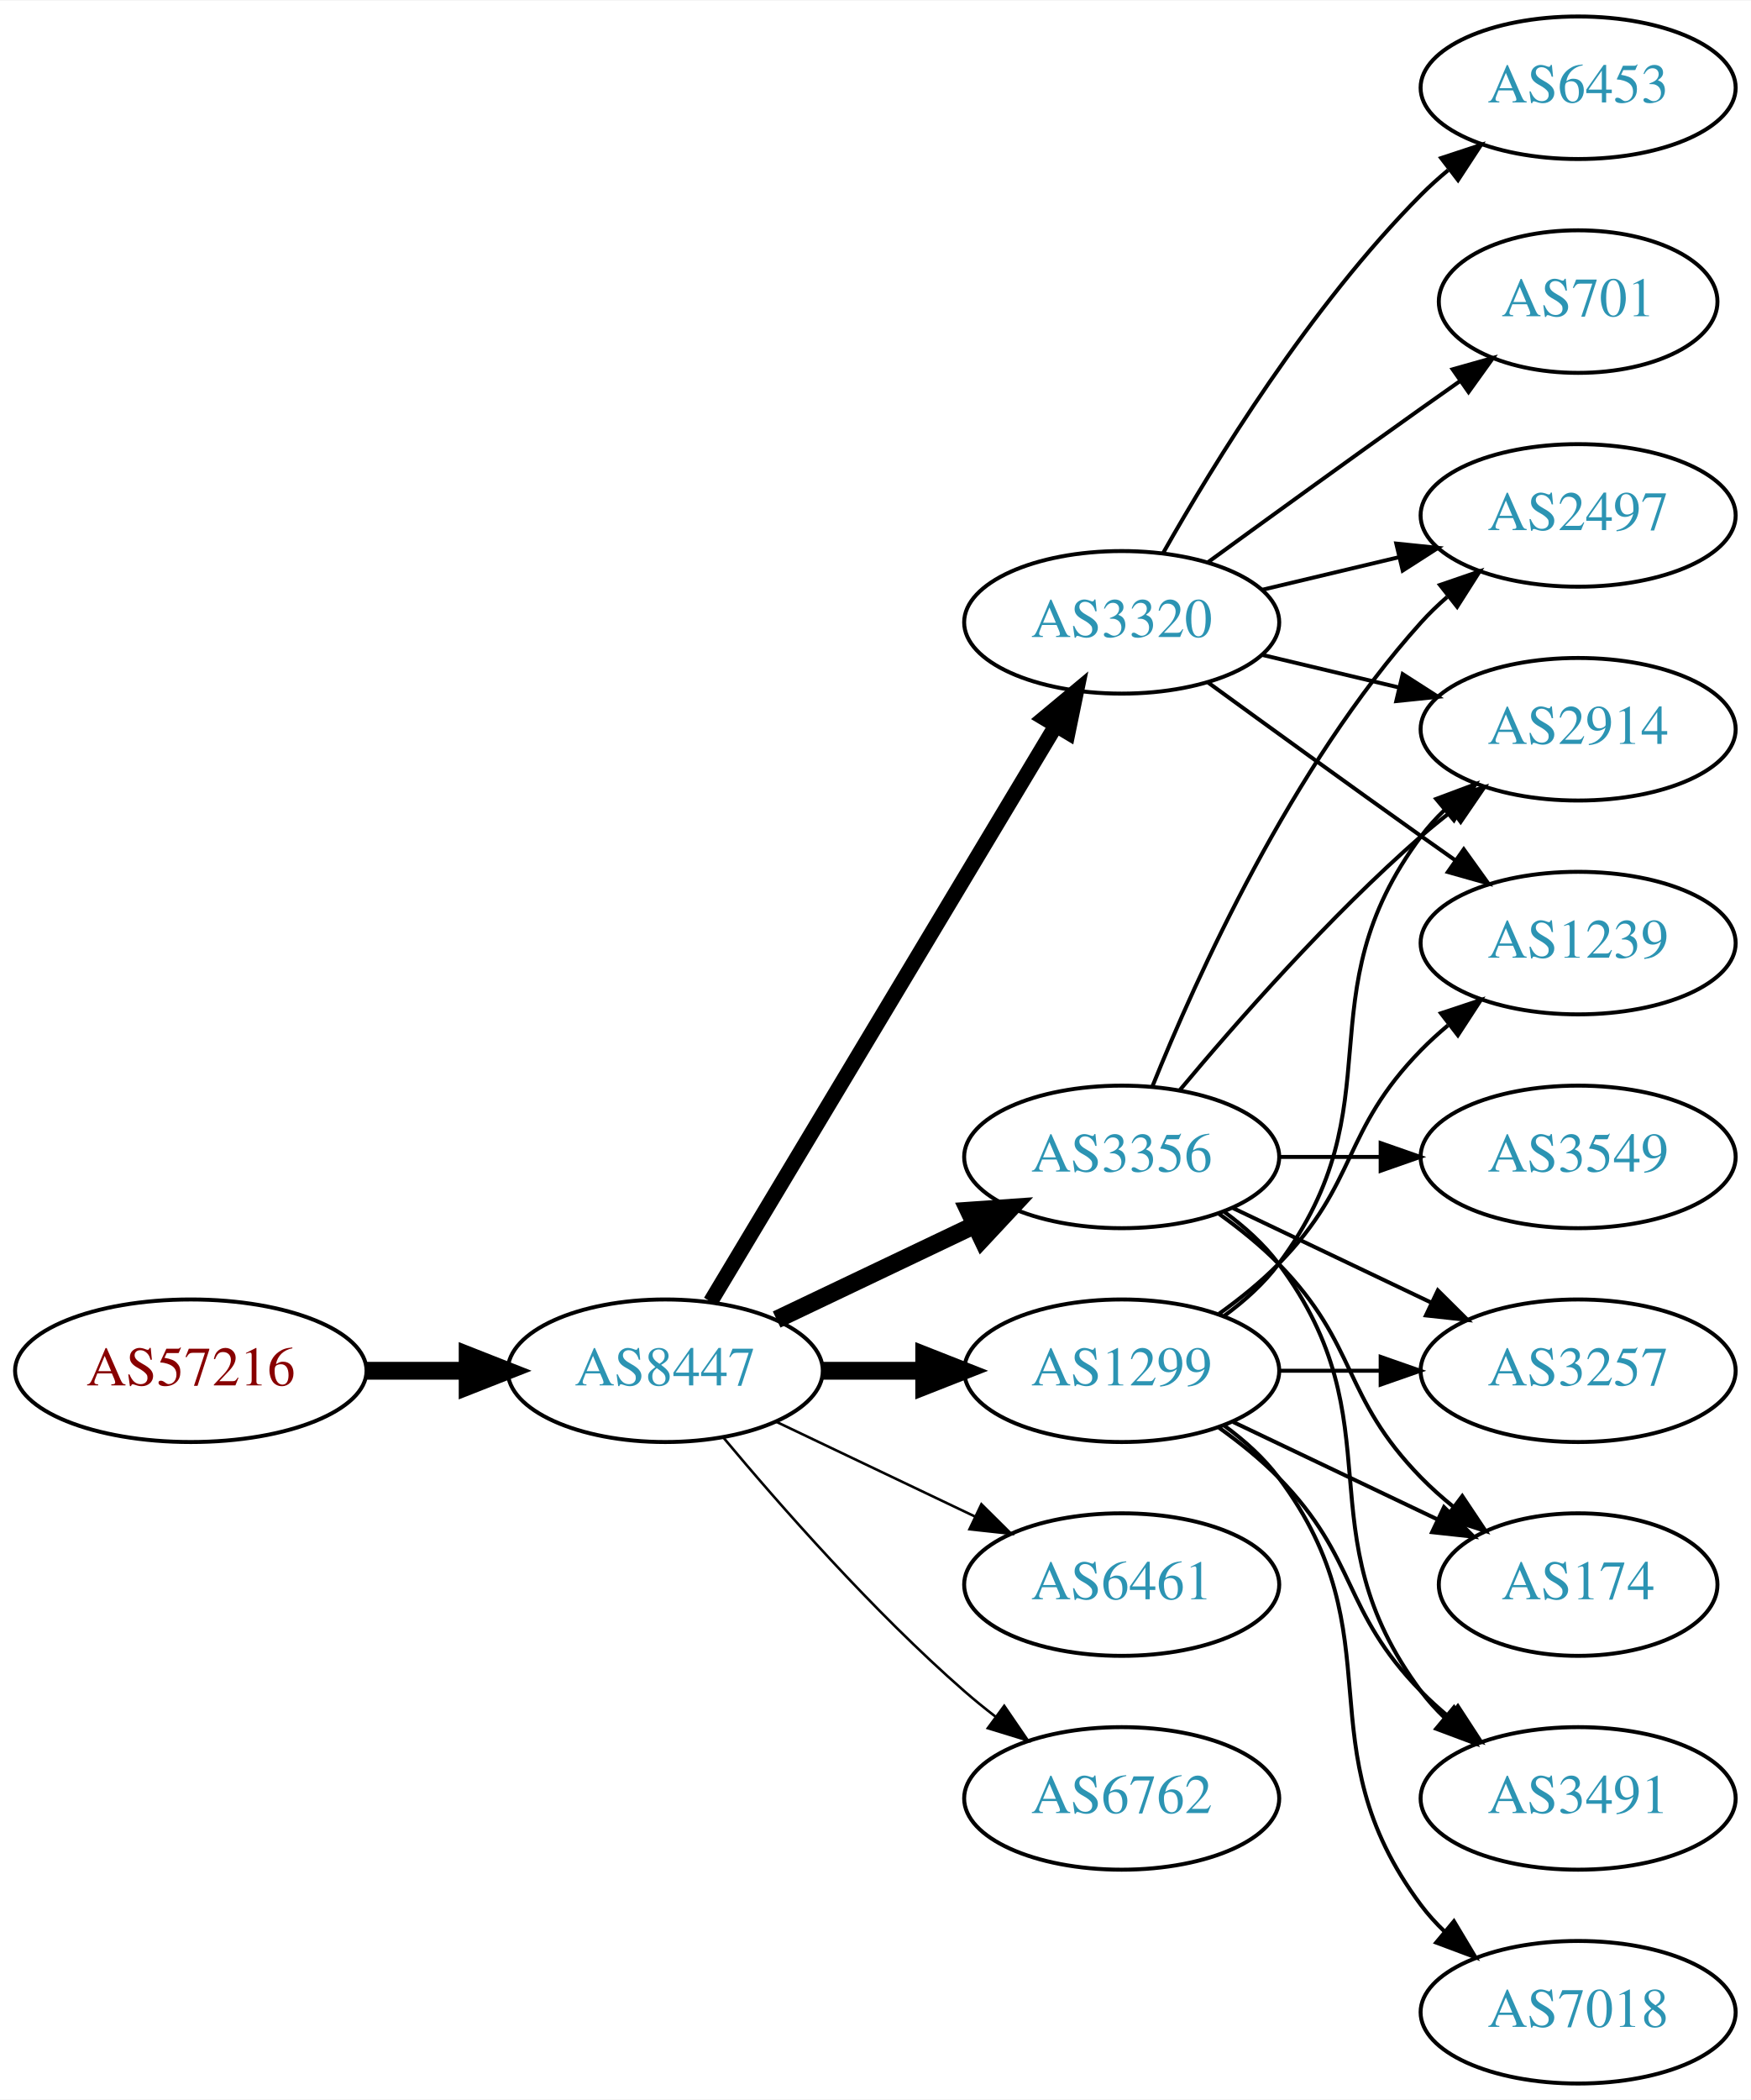
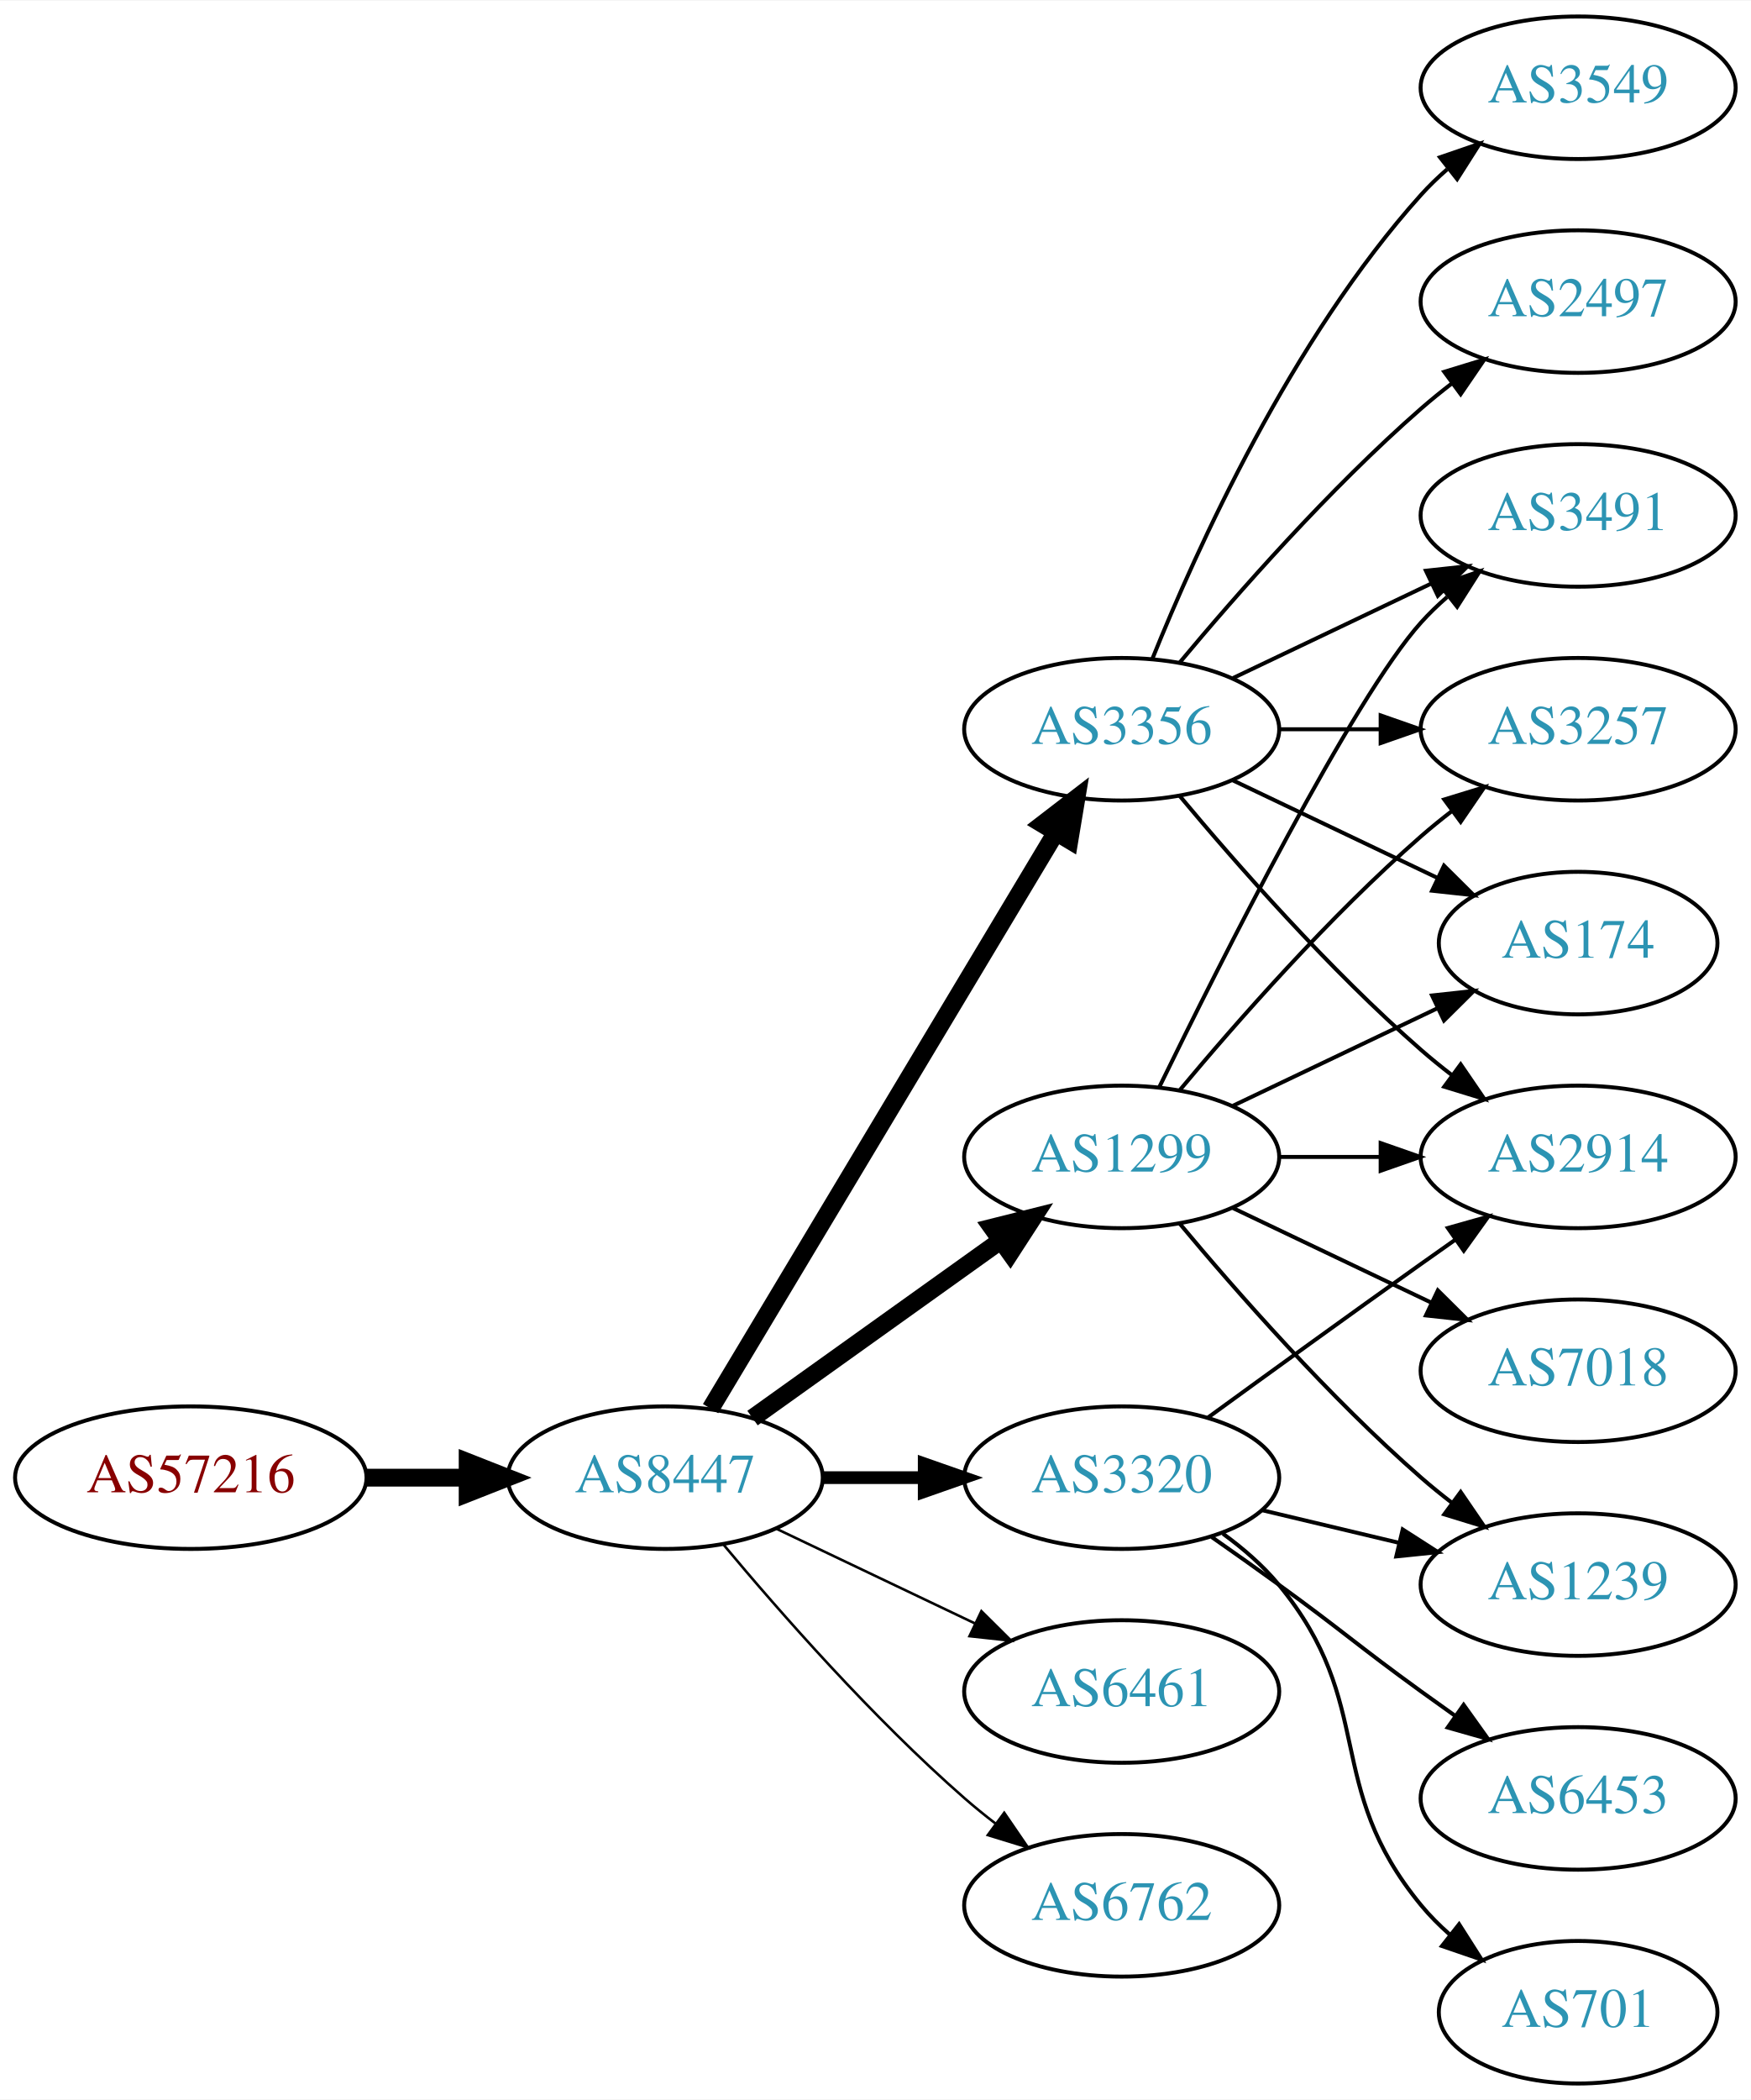
<svg xmlns="http://www.w3.org/2000/svg" xmlns:xlink="http://www.w3.org/1999/xlink" width="442pt" height="530pt" viewBox="0.00 0.00 442.27 530.00">
  <g id="graph0" class="graph" transform="scale(1 1) rotate(0) translate(4 526)">
    <polygon fill="white" stroke="none" points="-4,4 -4,-526 438.271,-526 438.271,4 -4,4" />
    <g id="node1" class="node">
      <g id="a_node1">
        <a xlink:href="/asn/57216" xlink:title="AS57216 ~ ARC-STYRIA-AS [AT]">
-           <ellipse fill="#ffffff" stroke="black" cx="44.196" cy="-180" rx="44.393" ry="18" />
-           <text text-anchor="middle" x="44.196" y="-176.3" font-family="Times,serif" font-size="14.00" fill="#880000">AS57216</text>
+           <ellipse fill="#ffffff" stroke="black" cx="44.196" cy="-153" rx="44.393" ry="18" />
+           <text text-anchor="middle" x="44.196" y="-149.3" font-family="Times,serif" font-size="14.00" fill="#880000">AS57216</text>
        </a>
      </g>
    </g>
    <g id="node2" class="node">
      <g id="a_node2">
        <a xlink:href="/asn/8447" xlink:title="AS8447 ~ A1 Telekom Austria AG [AT]">
-           <ellipse fill="#ffffff" stroke="black" cx="164.039" cy="-180" rx="39.794" ry="18" />
-           <text text-anchor="middle" x="164.039" y="-176.3" font-family="Times,serif" font-size="14.00" fill="#2c94b3">AS8447</text>
+           <ellipse fill="#ffffff" stroke="black" cx="164.039" cy="-153" rx="39.794" ry="18" />
+           <text text-anchor="middle" x="164.039" y="-149.3" font-family="Times,serif" font-size="14.00" fill="#2c94b3">AS8447</text>
        </a>
      </g>
    </g>
    <g id="edge1" class="edge">
-       <path fill="none" stroke="black" stroke-width="4.5" d="M88.407,-180C96.72,-180 105.482,-180 113.965,-180" />
-       <polygon fill="black" stroke="black" stroke-width="4.5" points="114.123,-183.938 124.123,-180 114.123,-176.063 114.123,-183.938" />
+       <path fill="none" stroke="black" stroke-width="4.5" d="M88.407,-153C96.72,-153 105.482,-153 113.965,-153" />
+       <polygon fill="black" stroke="black" stroke-width="4.5" points="114.123,-156.938 124.123,-153 114.123,-149.063 114.123,-156.938" />
    </g>
    <g id="node3" class="node">
      <g id="a_node3">
        <a xlink:href="/asn/3356" xlink:title="AS3356 ~ Level 3 Parent, LLC [US]">
-           <ellipse fill="#ffffff" stroke="black" cx="279.332" cy="-234" rx="39.794" ry="18" />
-           <text text-anchor="middle" x="279.332" y="-230.3" font-family="Times,serif" font-size="14.00" fill="#2c94b3">AS3356</text>
+           <ellipse fill="#ffffff" stroke="black" cx="279.332" cy="-342" rx="39.794" ry="18" />
+           <text text-anchor="middle" x="279.332" y="-338.3" font-family="Times,serif" font-size="14.00" fill="#2c94b3">AS3356</text>
        </a>
      </g>
    </g>
    <g id="edge2" class="edge">
-       <path fill="none" stroke="black" stroke-width="4.5" d="M192.175,-192.934C207.169,-200.081 225.99,-209.052 242.213,-216.785" />
-       <polygon fill="black" stroke="black" stroke-width="4.5" points="240.695,-220.423 251.417,-221.171 244.084,-213.314 240.695,-220.423" />
+       <path fill="none" stroke="black" stroke-width="4.5" d="M175.494,-170.442C195.475,-203.775 239.18,-276.686 262.666,-315.866" />
+       <polygon fill="black" stroke="black" stroke-width="4.5" points="259.383,-318.048 267.902,-324.6 266.137,-313.999 259.383,-318.048" />
    </g>
    <g id="node4" class="node">
      <g id="a_node4">
-         <a xlink:href="/asn/3320" xlink:title="AS3320 ~ DTAG [DE]">
-           <ellipse fill="#ffffff" stroke="black" cx="279.332" cy="-369" rx="39.794" ry="18" />
-           <text text-anchor="middle" x="279.332" y="-365.3" font-family="Times,serif" font-size="14.00" fill="#2c94b3">AS3320</text>
+         <a xlink:href="/asn/1299" xlink:title="AS1299 ~ Telia Carrier [EU]">
+           <ellipse fill="#ffffff" stroke="black" cx="279.332" cy="-234" rx="39.794" ry="18" />
+           <text text-anchor="middle" x="279.332" y="-230.3" font-family="Times,serif" font-size="14.00" fill="#2c94b3">AS1299</text>
        </a>
      </g>
    </g>
    <g id="edge3" class="edge">
-       <path fill="none" stroke="black" stroke-width="3.857" d="M175.494,-197.442C195.475,-230.775 239.18,-303.686 262.666,-342.866" />
-       <polygon fill="black" stroke="black" stroke-width="3.857" points="259.758,-344.823 267.902,-351.6 265.762,-341.224 259.758,-344.823" />
+       <path fill="none" stroke="black" stroke-width="4.5" d="M186.083,-168.046C203.697,-180.639 229.036,-198.755 248.701,-212.816" />
+       <polygon fill="black" stroke="black" stroke-width="4.5" points="246.591,-216.147 257.016,-218.76 251.171,-209.741 246.591,-216.147" />
    </g>
    <g id="node5" class="node">
      <g id="a_node5">
-         <a xlink:href="/asn/1299" xlink:title="AS1299 ~ Telia Carrier [EU]">
-           <ellipse fill="#ffffff" stroke="black" cx="279.332" cy="-180" rx="39.794" ry="18" />
-           <text text-anchor="middle" x="279.332" y="-176.3" font-family="Times,serif" font-size="14.00" fill="#2c94b3">AS1299</text>
+         <a xlink:href="/asn/3320" xlink:title="AS3320 ~ DTAG [DE]">
+           <ellipse fill="#ffffff" stroke="black" cx="279.332" cy="-153" rx="39.794" ry="18" />
+           <text text-anchor="middle" x="279.332" y="-149.3" font-family="Times,serif" font-size="14.00" fill="#2c94b3">AS3320</text>
        </a>
      </g>
    </g>
    <g id="edge4" class="edge">
-       <path fill="none" stroke="black" stroke-width="4.5" d="M203.711,-180C211.914,-180 220.678,-180 229.21,-180" />
-       <polygon fill="black" stroke="black" stroke-width="4.5" points="229.449,-183.938 239.449,-180 229.449,-176.063 229.449,-183.938" />
+       <path fill="none" stroke="black" stroke-width="3.214" d="M203.711,-153C211.914,-153 220.678,-153 229.21,-153" />
+       <polygon fill="black" stroke="black" stroke-width="3.214" points="229.449,-156.5 239.449,-153 229.449,-149.5 229.449,-156.5" />
    </g>
    <g id="node6" class="node">
      <g id="a_node6">
-         <a xlink:href="/asn/6461" xlink:title="AS6461 ~ Zayo Bandwidth [US]">
-           <ellipse fill="#ffffff" stroke="black" cx="279.332" cy="-126" rx="39.794" ry="18" />
-           <text text-anchor="middle" x="279.332" y="-122.3" font-family="Times,serif" font-size="14.00" fill="#2c94b3">AS6461</text>
+         <a xlink:href="/asn/6461" xlink:title="AS6461 ~ ZAYO-6461 [US]">
+           <ellipse fill="#ffffff" stroke="black" cx="279.332" cy="-99" rx="39.794" ry="18" />
+           <text text-anchor="middle" x="279.332" y="-95.3" font-family="Times,serif" font-size="14.00" fill="#2c94b3">AS6461</text>
        </a>
      </g>
    </g>
    <g id="edge5" class="edge">
-       <path fill="none" stroke="black" stroke-width="0.643" d="M192.175,-167.066C207.169,-159.919 225.99,-150.948 242.213,-143.215" />
-       <polygon fill="black" stroke="black" stroke-width="0.643" points="243.895,-146.291 251.417,-138.829 240.884,-139.972 243.895,-146.291" />
+       <path fill="none" stroke="black" stroke-width="0.643" d="M192.175,-140.066C207.169,-132.919 225.99,-123.948 242.213,-116.215" />
+       <polygon fill="black" stroke="black" stroke-width="0.643" points="243.895,-119.291 251.417,-111.829 240.884,-112.972 243.895,-119.291" />
    </g>
    <g id="node7" class="node">
      <g id="a_node7">
        <a xlink:href="/asn/6762" xlink:title="AS6762 ~ TELECOM ITALIA SPARKLE S.p.A. [IT]">
-           <ellipse fill="#ffffff" stroke="black" cx="279.332" cy="-72" rx="39.794" ry="18" />
-           <text text-anchor="middle" x="279.332" y="-68.3" font-family="Times,serif" font-size="14.00" fill="#2c94b3">AS6762</text>
+           <ellipse fill="#ffffff" stroke="black" cx="279.332" cy="-45" rx="39.794" ry="18" />
+           <text text-anchor="middle" x="279.332" y="-41.3" font-family="Times,serif" font-size="14.00" fill="#2c94b3">AS6762</text>
        </a>
      </g>
    </g>
    <g id="edge6" class="edge">
-       <path fill="none" stroke="black" stroke-width="0.643" d="M178.669,-163.183C192.951,-146.071 216.498,-119.255 239.685,-99 242.151,-96.846 244.789,-94.706 247.487,-92.628" />
-       <polygon fill="black" stroke="black" stroke-width="0.643" points="249.66,-95.375 255.641,-86.63 245.512,-89.736 249.66,-95.375" />
+       <path fill="none" stroke="black" stroke-width="0.643" d="M178.669,-136.183C192.951,-119.071 216.498,-92.255 239.685,-72 242.151,-69.846 244.789,-67.706 247.487,-65.628" />
+       <polygon fill="black" stroke="black" stroke-width="0.643" points="249.66,-68.375 255.641,-59.63 245.512,-62.736 249.66,-68.375" />
    </g>
    <g id="node8" class="node">
      <g id="a_node8">
        <a xlink:href="/asn/2914" xlink:title="AS2914 ~ NTT America, Inc. [US]">
+           <ellipse fill="#ffffff" stroke="black" cx="394.625" cy="-234" rx="39.794" ry="18" />
+           <text text-anchor="middle" x="394.625" y="-230.3" font-family="Times,serif" font-size="14.00" fill="#2c94b3">AS2914</text>
+         </a>
+       </g>
+     </g>
+     <g id="edge7" class="edge">
+       <path fill="none" stroke="black" d="M293.962,-325.183C308.244,-308.071 331.791,-281.255 354.978,-261 357.444,-258.846 360.082,-256.706 362.78,-254.628" />
+       <polygon fill="black" stroke="black" points="364.953,-257.375 370.934,-248.63 360.805,-251.736 364.953,-257.375" />
+     </g>
+     <g id="node9" class="node">
+       <g id="a_node9">
+         <a xlink:href="/asn/3549" xlink:title="AS3549 ~ Level 3 Parent, LLC [US]">
+           <ellipse fill="#ffffff" stroke="black" cx="394.625" cy="-504" rx="39.794" ry="18" />
+           <text text-anchor="middle" x="394.625" y="-500.3" font-family="Times,serif" font-size="14.00" fill="#2c94b3">AS3549</text>
+         </a>
+       </g>
+     </g>
+     <g id="edge8" class="edge">
+       <path fill="none" stroke="black" d="M287.079,-359.787C298.13,-387.243 322.184,-440.578 354.978,-477 356.98,-479.224 359.199,-481.363 361.532,-483.397" />
+       <polygon fill="black" stroke="black" points="359.73,-486.433 369.751,-489.873 364.062,-480.935 359.73,-486.433" />
+     </g>
+     <g id="node10" class="node">
+       <g id="a_node10">
+         <a xlink:href="/asn/3491" xlink:title="AS3491 ~ PCCW Global, Inc. [US]">
+           <ellipse fill="#ffffff" stroke="black" cx="394.625" cy="-396" rx="39.794" ry="18" />
+           <text text-anchor="middle" x="394.625" y="-392.3" font-family="Times,serif" font-size="14.00" fill="#2c94b3">AS3491</text>
+         </a>
+       </g>
+     </g>
+     <g id="edge9" class="edge">
+       <path fill="none" stroke="black" d="M307.468,-354.934C322.462,-362.081 341.283,-371.052 357.506,-378.785" />
+       <polygon fill="black" stroke="black" points="356.177,-382.028 366.71,-383.171 359.188,-375.709 356.177,-382.028" />
+     </g>
+     <g id="node11" class="node">
+       <g id="a_node11">
+         <a xlink:href="/asn/2497" xlink:title="AS2497 ~ Internet Initiative Japan Inc. [JP]">
+           <ellipse fill="#ffffff" stroke="black" cx="394.625" cy="-450" rx="39.794" ry="18" />
+           <text text-anchor="middle" x="394.625" y="-446.3" font-family="Times,serif" font-size="14.00" fill="#2c94b3">AS2497</text>
+         </a>
+       </g>
+     </g>
+     <g id="edge10" class="edge">
+       <path fill="none" stroke="black" d="M293.962,-358.817C308.244,-375.929 331.791,-402.745 354.978,-423 357.444,-425.154 360.082,-427.294 362.78,-429.372" />
+       <polygon fill="black" stroke="black" points="360.805,-432.264 370.934,-435.37 364.953,-426.625 360.805,-432.264" />
+     </g>
+     <g id="node12" class="node">
+       <g id="a_node12">
+         <a xlink:href="/asn/3257" xlink:title="AS3257 ~ GTT [DE]">
          <ellipse fill="#ffffff" stroke="black" cx="394.625" cy="-342" rx="39.794" ry="18" />
-           <text text-anchor="middle" x="394.625" y="-338.3" font-family="Times,serif" font-size="14.00" fill="#2c94b3">AS2914</text>
-         </a>
-       </g>
-     </g>
-     <g id="edge7" class="edge">
+           <text text-anchor="middle" x="394.625" y="-338.3" font-family="Times,serif" font-size="14.00" fill="#2c94b3">AS3257</text>
+         </a>
+       </g>
+     </g>
+     <g id="edge11" class="edge">
+       <path fill="none" stroke="black" d="M319.004,-342C327.207,-342 335.971,-342 344.503,-342" />
+       <polygon fill="black" stroke="black" points="344.742,-345.5 354.742,-342 344.742,-338.5 344.742,-345.5" />
+     </g>
+     <g id="node13" class="node">
+       <g id="a_node13">
+         <a xlink:href="/asn/174" xlink:title="AS174 ~ Cogent Communications [US]">
+           <ellipse fill="#ffffff" stroke="black" cx="394.625" cy="-288" rx="35.194" ry="18" />
+           <text text-anchor="middle" x="394.625" y="-284.3" font-family="Times,serif" font-size="14.00" fill="#2c94b3">AS174</text>
+         </a>
+       </g>
+     </g>
+     <g id="edge12" class="edge">
+       <path fill="none" stroke="black" d="M307.468,-329.066C322.9,-321.71 342.385,-312.423 358.92,-304.541" />
+       <polygon fill="black" stroke="black" points="360.741,-307.551 368.262,-300.089 357.729,-301.232 360.741,-307.551" />
+     </g>
+     <g id="edge17" class="edge">
+       <path fill="none" stroke="black" d="M319.004,-234C327.207,-234 335.971,-234 344.503,-234" />
+       <polygon fill="black" stroke="black" points="344.742,-237.5 354.742,-234 344.742,-230.5 344.742,-237.5" />
+     </g>
+     <g id="edge14" class="edge">
+       <path fill="none" stroke="black" d="M288.769,-251.511C304.388,-283.509 337.774,-349.893 354.978,-369 356.98,-371.224 359.199,-373.363 361.532,-375.397" />
+       <polygon fill="black" stroke="black" points="359.73,-378.433 369.751,-381.873 364.062,-372.935 359.73,-378.433" />
+     </g>
+     <g id="edge13" class="edge">
      <path fill="none" stroke="black" d="M293.962,-250.817C308.244,-267.929 331.791,-294.745 354.978,-315 357.444,-317.154 360.082,-319.294 362.78,-321.372" />
      <polygon fill="black" stroke="black" points="360.805,-324.264 370.934,-327.37 364.953,-318.625 360.805,-324.264" />
    </g>
-     <g id="node9" class="node">
-       <g id="a_node9">
-         <a xlink:href="/asn/3257" xlink:title="AS3257 ~ GTT [DE]">
+     <g id="edge16" class="edge">
+       <path fill="none" stroke="black" d="M307.468,-246.934C322.9,-254.29 342.385,-263.577 358.92,-271.459" />
+       <polygon fill="black" stroke="black" points="357.729,-274.768 368.262,-275.911 360.741,-268.449 357.729,-274.768" />
+     </g>
+     <g id="node14" class="node">
+       <g id="a_node14">
+         <a xlink:href="/asn/7018" xlink:title="AS7018 ~ AT&amp;T Services, Inc. [US]">
          <ellipse fill="#ffffff" stroke="black" cx="394.625" cy="-180" rx="39.794" ry="18" />
-           <text text-anchor="middle" x="394.625" y="-176.3" font-family="Times,serif" font-size="14.00" fill="#2c94b3">AS3257</text>
-         </a>
-       </g>
-     </g>
-     <g id="edge8" class="edge">
+           <text text-anchor="middle" x="394.625" y="-176.3" font-family="Times,serif" font-size="14.00" fill="#2c94b3">AS7018</text>
+         </a>
+       </g>
+     </g>
+     <g id="edge15" class="edge">
      <path fill="none" stroke="black" d="M307.468,-221.066C322.462,-213.919 341.283,-204.948 357.506,-197.215" />
      <polygon fill="black" stroke="black" points="359.188,-200.291 366.71,-192.829 356.177,-193.972 359.188,-200.291" />
    </g>
-     <g id="node10" class="node">
-       <g id="a_node10">
-         <a xlink:href="/asn/174" xlink:title="AS174 ~ Cogent Communications [US]">
-           <ellipse fill="#ffffff" stroke="black" cx="394.625" cy="-126" rx="35.194" ry="18" />
-           <text text-anchor="middle" x="394.625" y="-122.3" font-family="Times,serif" font-size="14.00" fill="#2c94b3">AS174</text>
-         </a>
-       </g>
-     </g>
-     <g id="edge9" class="edge">
-       <path fill="none" stroke="black" d="M303.926,-219.611C309.182,-215.852 314.513,-211.563 318.978,-207 339.151,-186.383 334.806,-173.617 354.978,-153 357.457,-150.466 360.204,-148.017 363.056,-145.696" />
-       <polygon fill="black" stroke="black" points="365.359,-148.343 371.242,-139.532 361.148,-142.752 365.359,-148.343" />
-     </g>
-     <g id="node11" class="node">
-       <g id="a_node11">
-         <a xlink:href="/asn/3549" xlink:title="AS3549 ~ Level 3 Parent, LLC [US]">
-           <ellipse fill="#ffffff" stroke="black" cx="394.625" cy="-234" rx="39.794" ry="18" />
-           <text text-anchor="middle" x="394.625" y="-230.3" font-family="Times,serif" font-size="14.00" fill="#2c94b3">AS3549</text>
-         </a>
-       </g>
-     </g>
-     <g id="edge10" class="edge">
-       <path fill="none" stroke="black" d="M319.004,-234C327.207,-234 335.971,-234 344.503,-234" />
-       <polygon fill="black" stroke="black" points="344.742,-237.5 354.742,-234 344.742,-230.5 344.742,-237.5" />
-     </g>
-     <g id="node12" class="node">
-       <g id="a_node12">
-         <a xlink:href="/asn/2497" xlink:title="AS2497 ~ Internet Initiative Japan Inc. [JP]">
-           <ellipse fill="#ffffff" stroke="black" cx="394.625" cy="-396" rx="39.794" ry="18" />
-           <text text-anchor="middle" x="394.625" y="-392.3" font-family="Times,serif" font-size="14.00" fill="#2c94b3">AS2497</text>
-         </a>
-       </g>
-     </g>
-     <g id="edge11" class="edge">
-       <path fill="none" stroke="black" d="M287.079,-251.787C298.13,-279.243 322.184,-332.578 354.978,-369 356.98,-371.224 359.199,-373.363 361.532,-375.397" />
-       <polygon fill="black" stroke="black" points="359.73,-378.433 369.751,-381.873 364.062,-372.935 359.73,-378.433" />
-     </g>
-     <g id="node13" class="node">
-       <g id="a_node13">
-         <a xlink:href="/asn/3491" xlink:title="AS3491 ~ PCCW Global, Inc. [US]">
-           <ellipse fill="#ffffff" stroke="black" cx="394.625" cy="-72" rx="39.794" ry="18" />
-           <text text-anchor="middle" x="394.625" y="-68.3" font-family="Times,serif" font-size="14.00" fill="#2c94b3">AS3491</text>
-         </a>
-       </g>
-     </g>
-     <g id="edge12" class="edge">
-       <path fill="none" stroke="black" d="M305.262,-220.118C310.338,-216.389 315.256,-211.984 318.978,-207 349.249,-166.458 324.707,-139.542 354.978,-99 356.723,-96.664 358.73,-94.455 360.893,-92.383" />
-       <polygon fill="black" stroke="black" points="363.253,-94.973 368.694,-85.882 358.771,-89.595 363.253,-94.973" />
-     </g>
-     <g id="edge16" class="edge">
-       <path fill="none" stroke="black" d="M314.939,-360.752C325.81,-358.162 337.964,-355.265 349.407,-352.538" />
-       <polygon fill="black" stroke="black" points="350.313,-355.92 359.229,-350.197 348.69,-349.111 350.313,-355.92" />
-     </g>
-     <g id="edge14" class="edge">
-       <path fill="none" stroke="black" d="M314.939,-377.248C325.81,-379.838 337.964,-382.735 349.407,-385.462" />
-       <polygon fill="black" stroke="black" points="348.69,-388.889 359.229,-387.803 350.313,-382.08 348.69,-388.889" />
-     </g>
-     <g id="node14" class="node">
-       <g id="a_node14">
-         <a xlink:href="/asn/6453" xlink:title="AS6453 ~ TATA COMMUNICATIONS (AMERICA) INC [US]">
-           <ellipse fill="#ffffff" stroke="black" cx="394.625" cy="-504" rx="39.794" ry="18" />
-           <text text-anchor="middle" x="394.625" y="-500.3" font-family="Times,serif" font-size="14.00" fill="#2c94b3">AS6453</text>
-         </a>
-       </g>
-     </g>
-     <g id="edge13" class="edge">
-       <path fill="none" stroke="black" d="M289.791,-386.49C302.573,-409.096 327.005,-448.886 354.978,-477 357.089,-479.121 359.385,-481.188 361.77,-483.171" />
-       <polygon fill="black" stroke="black" points="360.023,-486.242 370.086,-489.556 364.286,-480.69 360.023,-486.242" />
-     </g>
    <g id="node15" class="node">
      <g id="a_node15">
-         <a xlink:href="/asn/701" xlink:title="AS701 ~ UUNET [US]">
-           <ellipse fill="#ffffff" stroke="black" cx="394.625" cy="-450" rx="35.194" ry="18" />
-           <text text-anchor="middle" x="394.625" y="-446.3" font-family="Times,serif" font-size="14.00" fill="#2c94b3">AS701</text>
-         </a>
-       </g>
-     </g>
-     <g id="edge15" class="edge">
-       <path fill="none" stroke="black" d="M301.18,-384.222C316.114,-395.091 336.727,-410.025 354.978,-423 358.188,-425.282 361.557,-427.661 364.912,-430.018" />
-       <polygon fill="black" stroke="black" points="362.924,-432.899 373.123,-435.77 366.94,-427.166 362.924,-432.899" />
+         <a xlink:href="/asn/1239" xlink:title="AS1239 ~ Sprint [US]">
+           <ellipse fill="#ffffff" stroke="black" cx="394.625" cy="-126" rx="39.794" ry="18" />
+           <text text-anchor="middle" x="394.625" y="-122.3" font-family="Times,serif" font-size="14.00" fill="#2c94b3">AS1239</text>
+         </a>
+       </g>
+     </g>
+     <g id="edge18" class="edge">
+       <path fill="none" stroke="black" d="M293.962,-217.183C308.244,-200.071 331.791,-173.255 354.978,-153 357.444,-150.846 360.082,-148.706 362.78,-146.628" />
+       <polygon fill="black" stroke="black" points="364.953,-149.375 370.934,-140.63 360.805,-143.736 364.953,-149.375" />
+     </g>
+     <g id="edge19" class="edge">
+       <path fill="none" stroke="black" d="M301.18,-168.222C316.114,-179.091 336.727,-194.025 354.978,-207 357.799,-209.005 360.742,-211.085 363.69,-213.159" />
+       <polygon fill="black" stroke="black" points="361.717,-216.05 371.914,-218.926 365.736,-210.319 361.717,-216.05" />
+     </g>
+     <g id="edge20" class="edge">
+       <path fill="none" stroke="black" d="M314.939,-144.752C325.81,-142.162 337.964,-139.265 349.407,-136.538" />
+       <polygon fill="black" stroke="black" points="350.313,-139.92 359.229,-134.197 348.69,-133.111 350.313,-139.92" />
    </g>
    <g id="node16" class="node">
      <g id="a_node16">
-         <a xlink:href="/asn/1239" xlink:title="AS1239 ~ Sprint [US]">
-           <ellipse fill="#ffffff" stroke="black" cx="394.625" cy="-288" rx="39.794" ry="18" />
-           <text text-anchor="middle" x="394.625" y="-284.3" font-family="Times,serif" font-size="14.00" fill="#2c94b3">AS1239</text>
-         </a>
-       </g>
-     </g>
-     <g id="edge17" class="edge">
-       <path fill="none" stroke="black" d="M301.18,-353.778C316.114,-342.909 336.727,-327.975 354.978,-315 357.799,-312.995 360.742,-310.915 363.69,-308.841" />
-       <polygon fill="black" stroke="black" points="365.736,-311.681 371.914,-303.074 361.717,-305.95 365.736,-311.681" />
-     </g>
-     <g id="edge19" class="edge">
-       <path fill="none" stroke="black" d="M305.262,-193.882C310.338,-197.611 315.256,-202.016 318.978,-207 349.249,-247.542 324.707,-274.458 354.978,-315 356.723,-317.336 358.73,-319.545 360.893,-321.617" />
-       <polygon fill="black" stroke="black" points="358.771,-324.405 368.694,-328.118 363.253,-319.027 358.771,-324.405" />
-     </g>
-     <g id="edge20" class="edge">
-       <path fill="none" stroke="black" d="M319.004,-180C327.207,-180 335.971,-180 344.503,-180" />
-       <polygon fill="black" stroke="black" points="344.742,-183.5 354.742,-180 344.742,-176.5 344.742,-183.5" />
-     </g>
-     <g id="edge22" class="edge">
-       <path fill="none" stroke="black" d="M307.468,-167.066C322.9,-159.71 342.385,-150.423 358.92,-142.541" />
-       <polygon fill="black" stroke="black" points="360.741,-145.551 368.262,-138.089 357.729,-139.232 360.741,-145.551" />
+         <a xlink:href="/asn/6453" xlink:title="AS6453 ~ TATA COMMUNICATIONS (AMERICA) INC [US]">
+           <ellipse fill="#ffffff" stroke="black" cx="394.625" cy="-72" rx="39.794" ry="18" />
+           <text text-anchor="middle" x="394.625" y="-68.3" font-family="Times,serif" font-size="14.00" fill="#2c94b3">AS6453</text>
+         </a>
+       </g>
    </g>
    <g id="edge21" class="edge">
-       <path fill="none" stroke="black" d="M303.926,-165.611C309.182,-161.852 314.513,-157.563 318.978,-153 339.151,-132.383 334.806,-119.617 354.978,-99 357.071,-96.861 359.354,-94.782 361.731,-92.79" />
-       <polygon fill="black" stroke="black" points="364.249,-95.268 370.031,-86.389 359.974,-89.725 364.249,-95.268" />
-     </g>
-     <g id="edge18" class="edge">
-       <path fill="none" stroke="black" d="M303.926,-194.389C309.182,-198.148 314.513,-202.437 318.978,-207 339.151,-227.617 334.806,-240.383 354.978,-261 357.071,-263.139 359.354,-265.218 361.731,-267.21" />
-       <polygon fill="black" stroke="black" points="359.974,-270.275 370.031,-273.611 364.249,-264.732 359.974,-270.275" />
+       <path fill="none" stroke="black" d="M302.089,-137.991C307.623,-134.121 313.542,-129.936 318.978,-126 335.178,-114.271 338.778,-110.729 354.978,-99 357.781,-96.971 360.712,-94.875 363.653,-92.79" />
+       <polygon fill="black" stroke="black" points="365.704,-95.627 371.868,-87.009 361.675,-89.903 365.704,-95.627" />
    </g>
    <g id="node17" class="node">
      <g id="a_node17">
-         <a xlink:href="/asn/7018" xlink:title="AS7018 ~ AT&amp;T Services, Inc. [US]">
-           <ellipse fill="#ffffff" stroke="black" cx="394.625" cy="-18" rx="39.794" ry="18" />
-           <text text-anchor="middle" x="394.625" y="-14.3" font-family="Times,serif" font-size="14.00" fill="#2c94b3">AS7018</text>
-         </a>
-       </g>
-     </g>
-     <g id="edge23" class="edge">
-       <path fill="none" stroke="black" d="M305.262,-166.118C310.338,-162.389 315.256,-157.984 318.978,-153 349.249,-112.458 324.707,-85.542 354.978,-45 356.723,-42.664 358.73,-40.455 360.893,-38.383" />
-       <polygon fill="black" stroke="black" points="363.253,-40.973 368.694,-31.882 358.771,-35.595 363.253,-40.973" />
+         <a xlink:href="/asn/701" xlink:title="AS701 ~ UUNET [US]">
+           <ellipse fill="#ffffff" stroke="black" cx="394.625" cy="-18" rx="35.194" ry="18" />
+           <text text-anchor="middle" x="394.625" y="-14.3" font-family="Times,serif" font-size="14.00" fill="#2c94b3">AS701</text>
+         </a>
+       </g>
+     </g>
+     <g id="edge22" class="edge">
+       <path fill="none" stroke="black" d="M304.912,-138.844C310.007,-135.128 315.02,-130.799 318.978,-126 344.043,-95.606 329.913,-75.394 354.978,-45 357.113,-42.411 359.556,-39.959 362.152,-37.666" />
+       <polygon fill="black" stroke="black" points="364.56,-40.224 370.251,-31.288 360.229,-34.725 364.56,-40.224" />
    </g>
  </g>
</svg>
